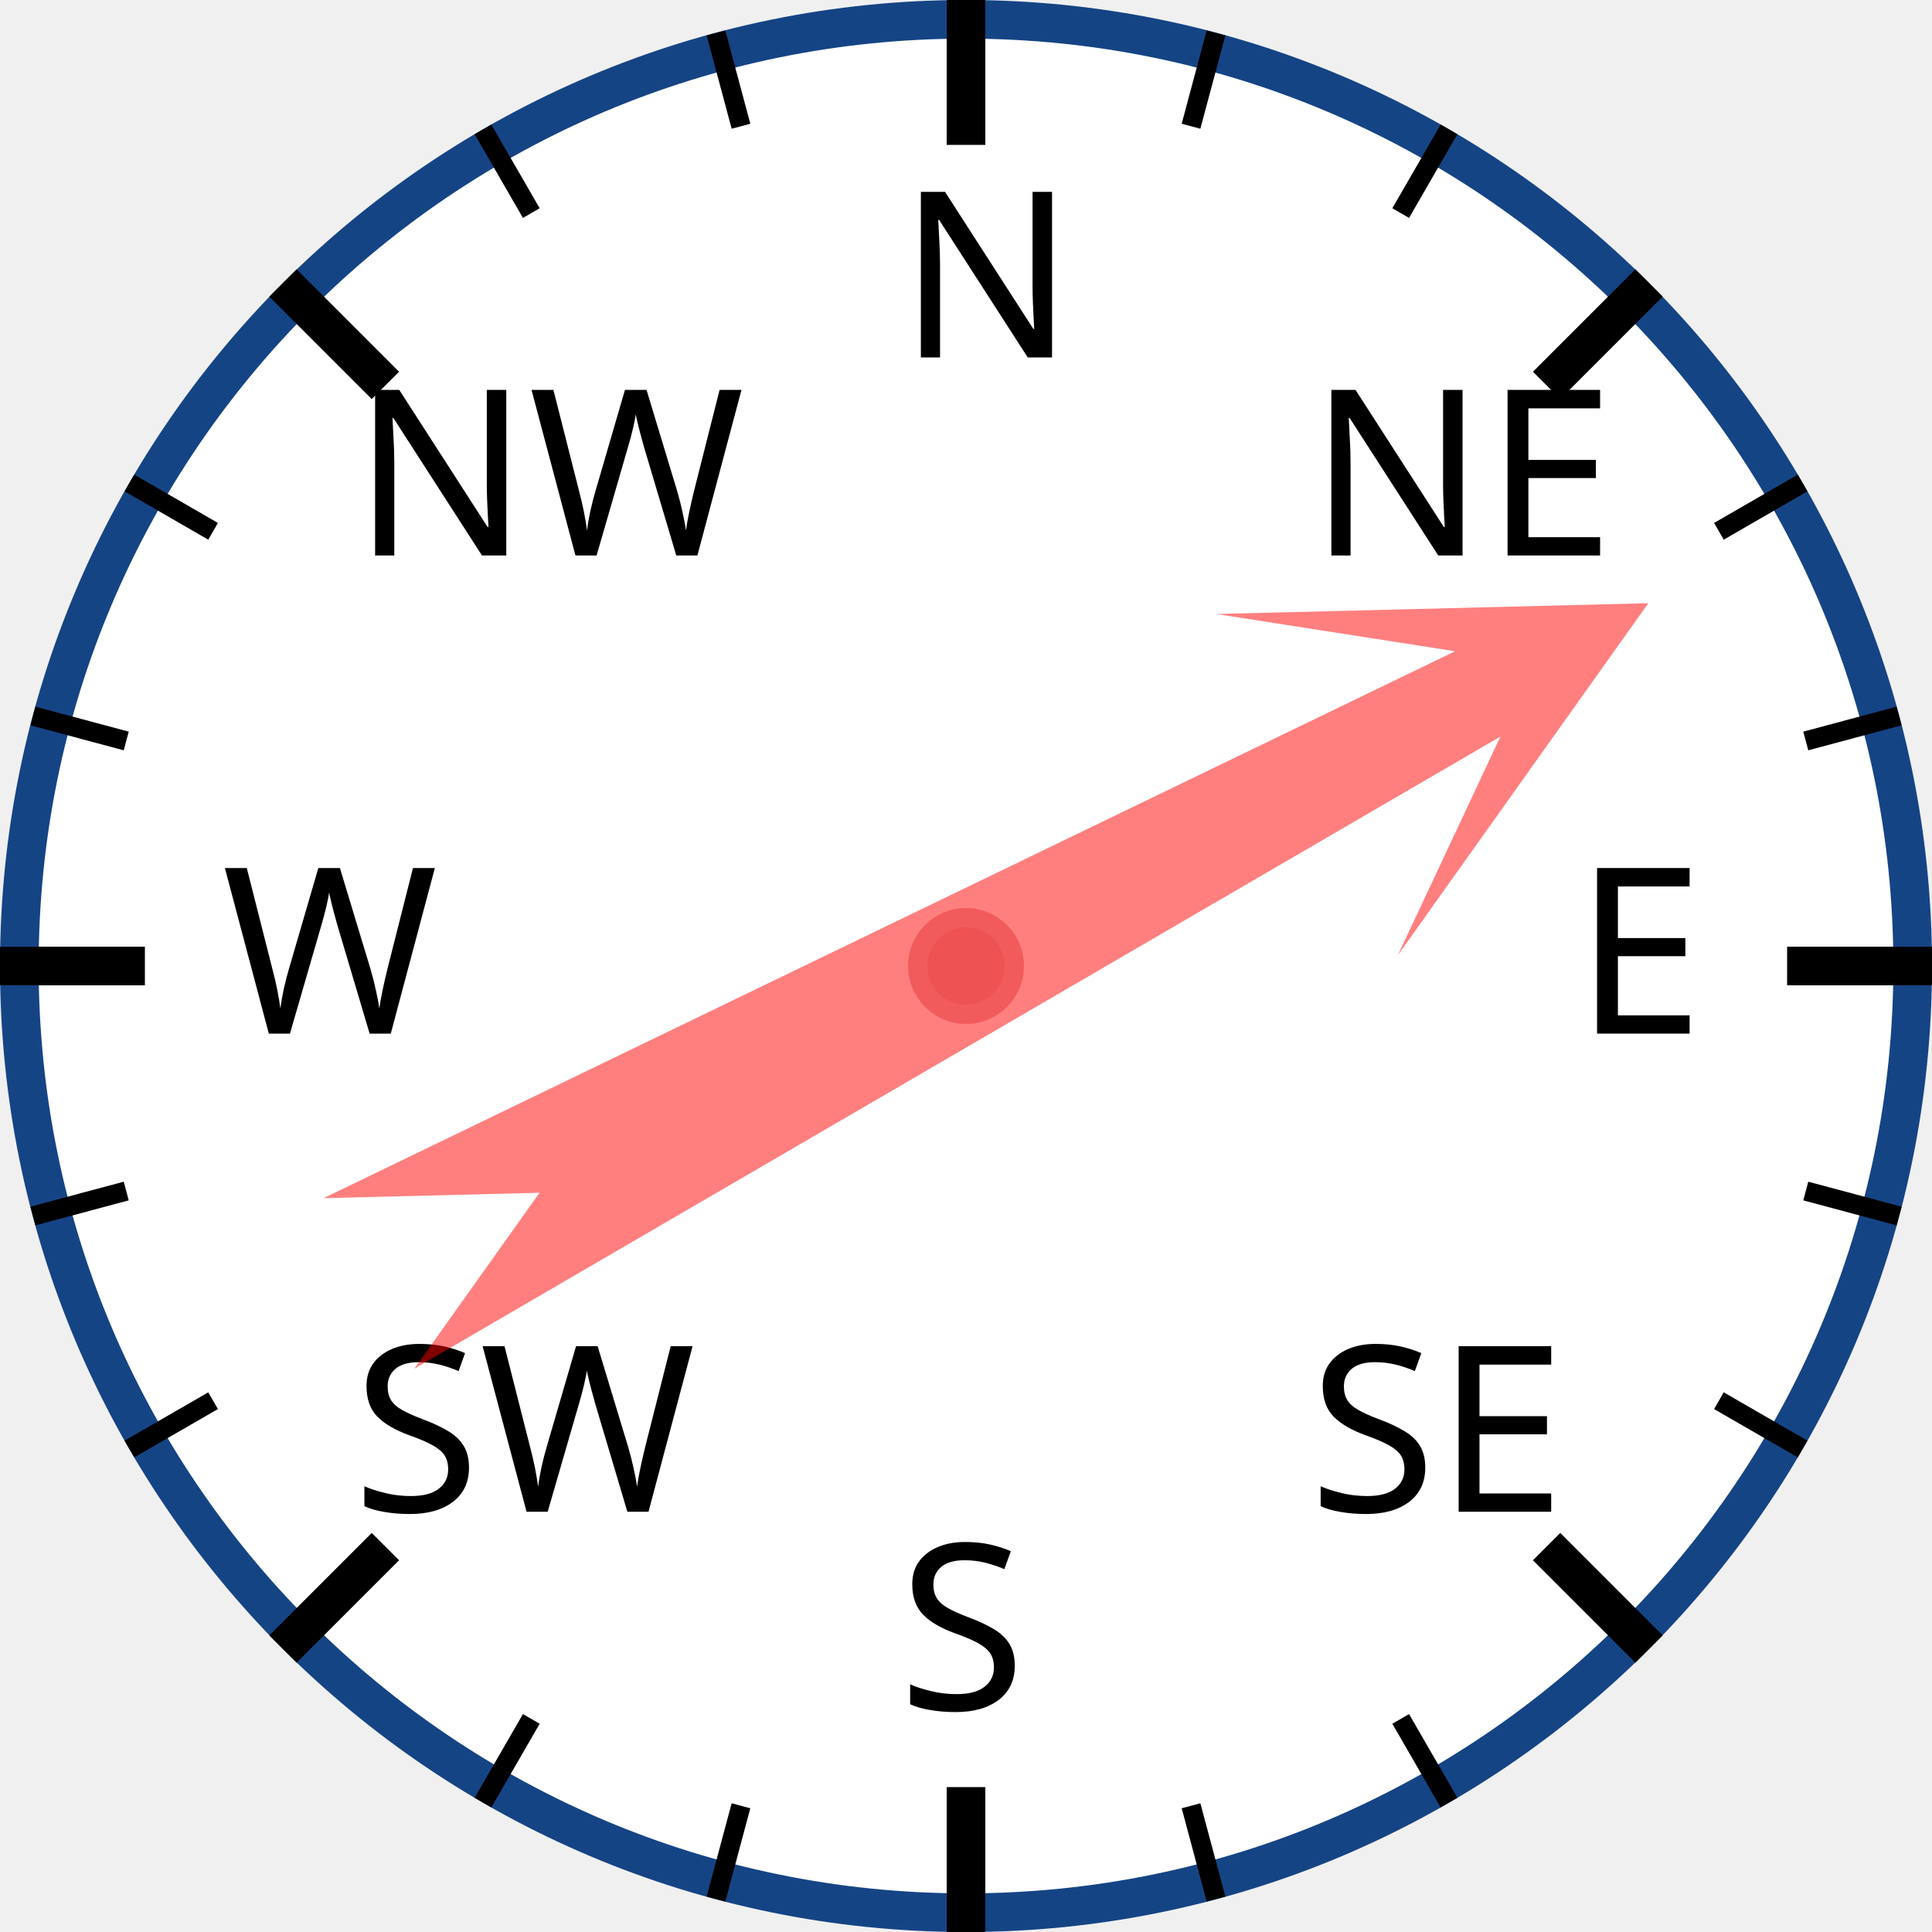
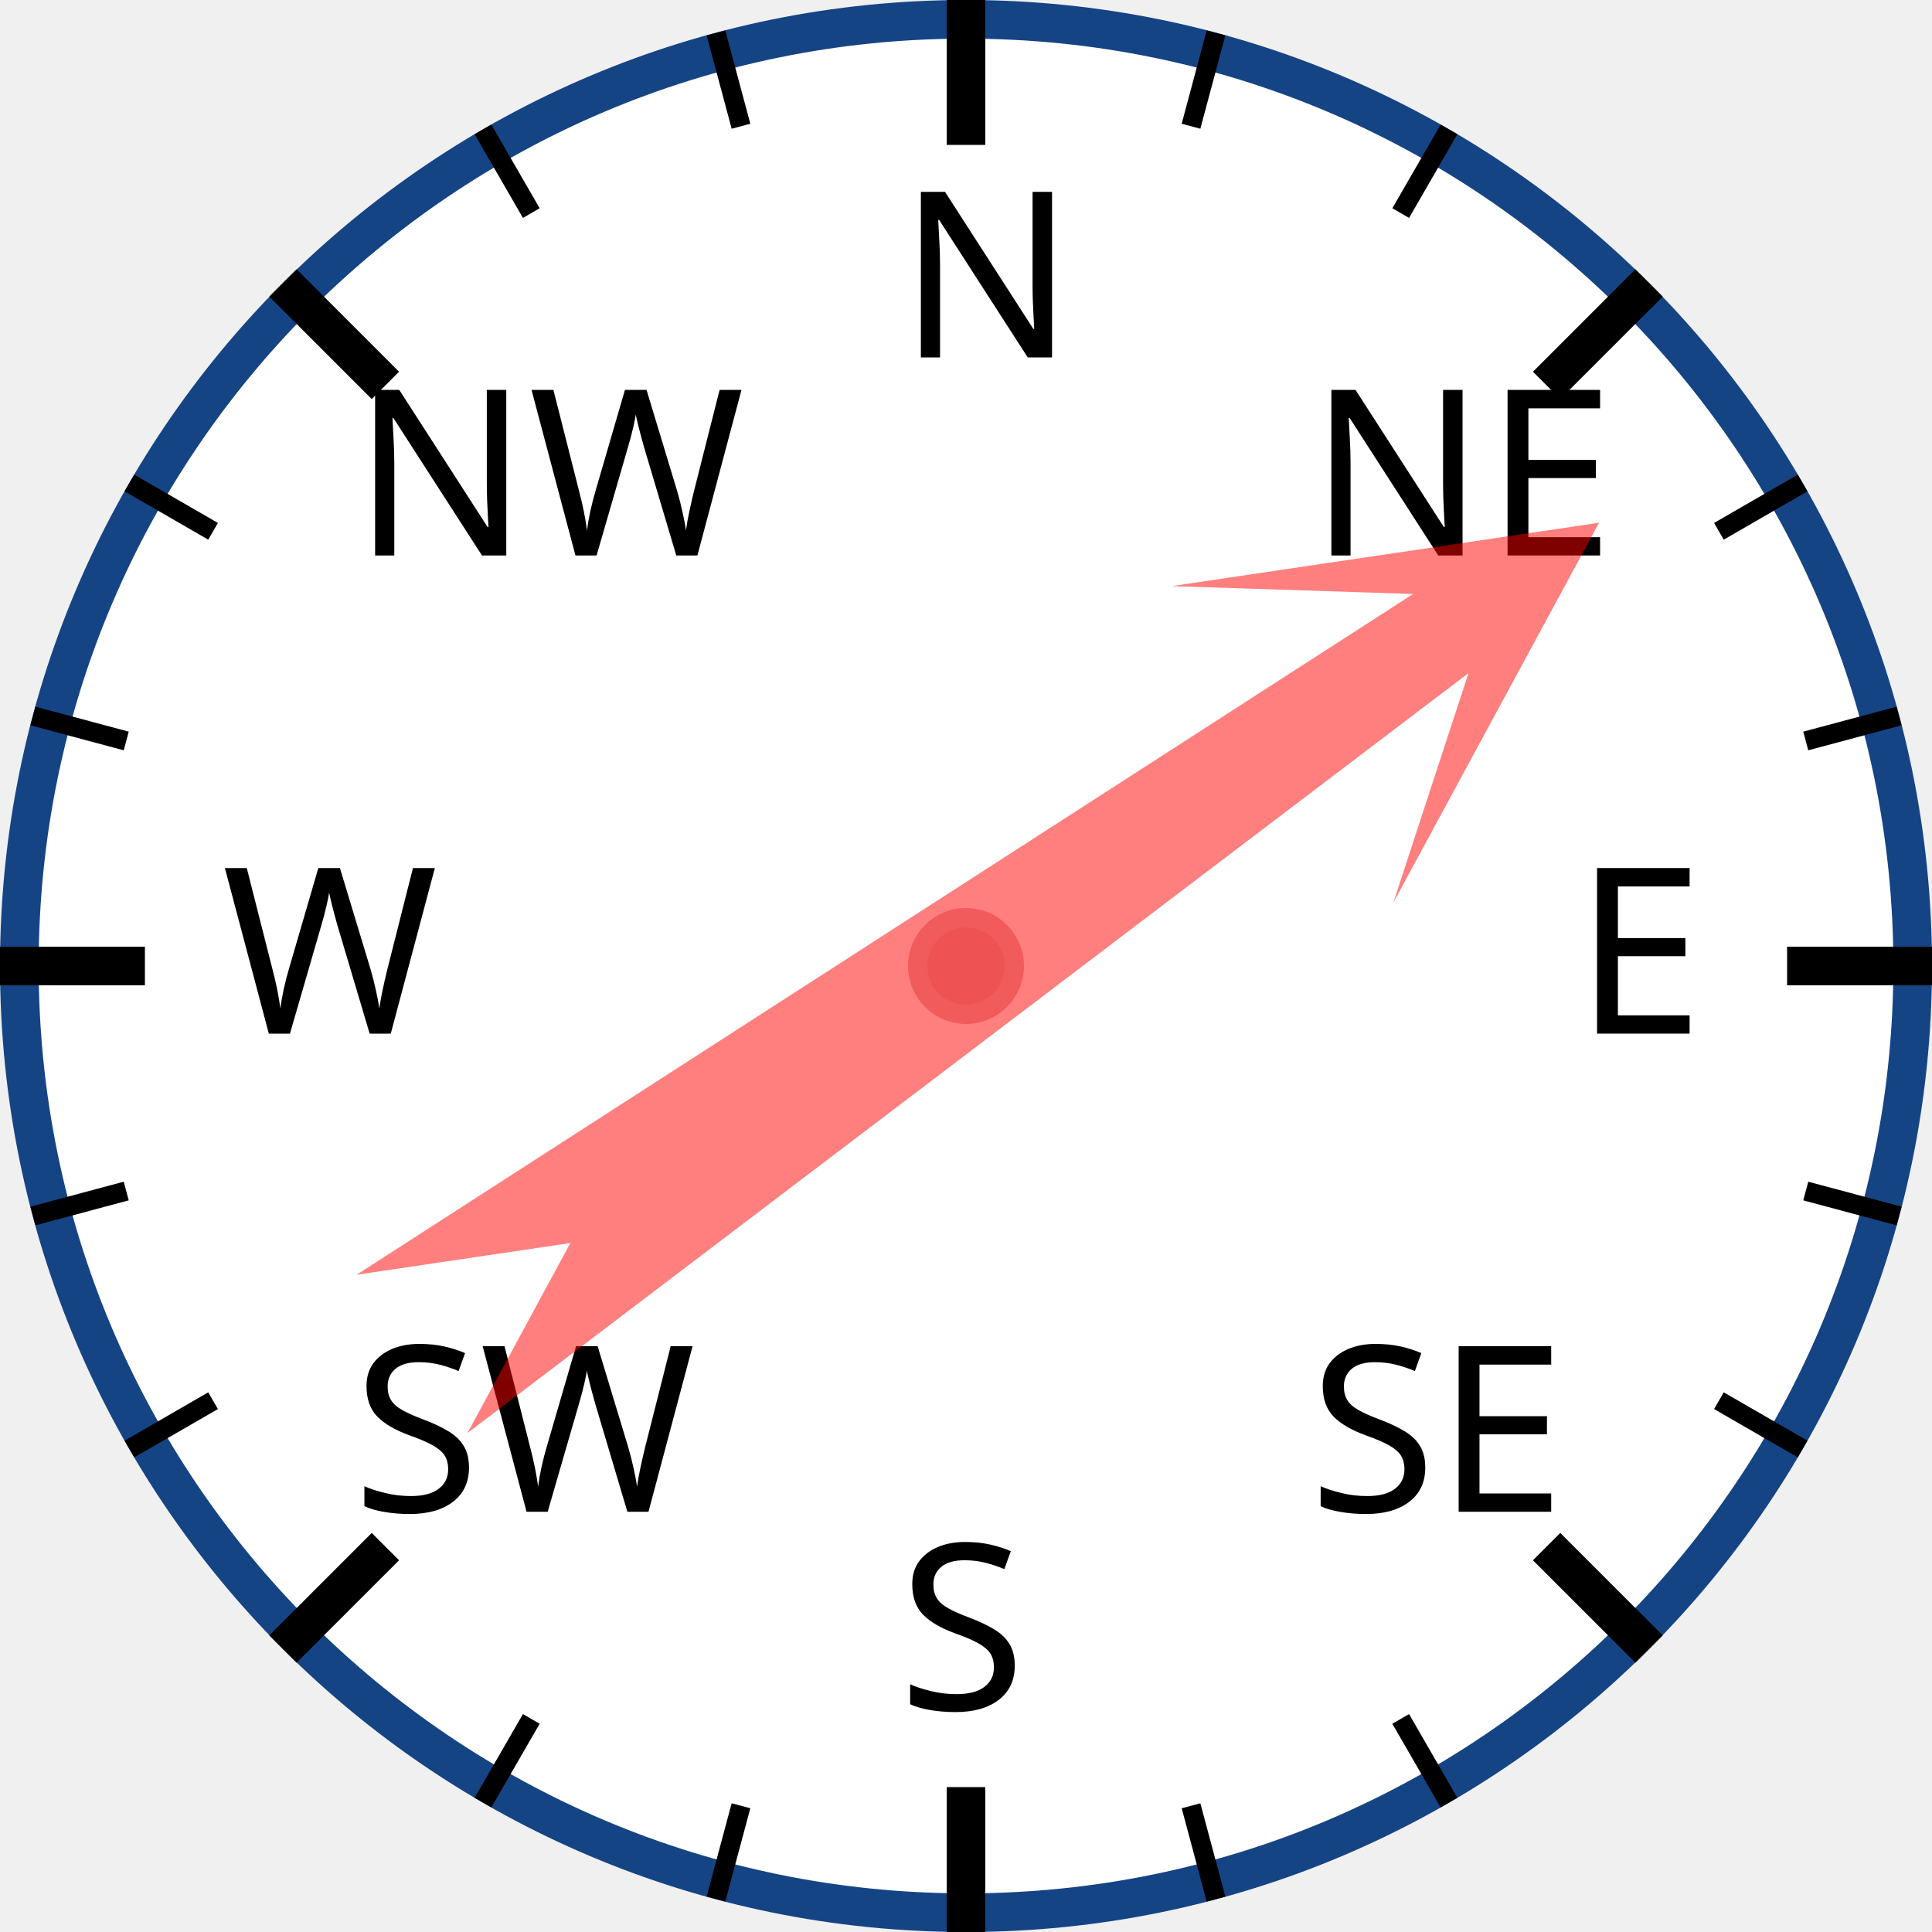
<svg xmlns="http://www.w3.org/2000/svg" width="120px" height="120px" viewBox="0 0 200 200">
  <circle cx="100" cy="100" r="98" style="fill: white; stroke: #154485; stroke-width: 4;" />
  <text x="93.0" y="37.0" style="font-family: sans-serif; font-size: 18pt;">N</text>
  <line x1="100.0" y1="0.0" x2="100.0" y2="15.0" style="stroke: black; stroke-width: 4;" />
  <line x1="74.118" y1="3.407" x2="76.706" y2="13.067" style="stroke: black; stroke-width: 2;" />
  <line x1="50" y1="13.397" x2="55" y2="22.058" style="stroke: black; stroke-width: 2;" />
  <text x="36.503" y="57.503" style="font-family: sans-serif; font-size: 18pt;">NW</text>
  <line x1="29.289" y1="29.289" x2="39.896" y2="39.896" style="stroke: black; stroke-width: 4;" />
  <line x1="13.397" y1="50" x2="22.058" y2="55" style="stroke: black; stroke-width: 2;" />
  <line x1="3.407" y1="74.118" x2="13.067" y2="76.706" style="stroke: black; stroke-width: 2;" />
  <text x="23.0" y="107.0" style="font-family: sans-serif; font-size: 18pt;">W</text>
  <line x1="0.0" y1="100.0" x2="15.0" y2="100.0" style="stroke: black; stroke-width: 4;" />
  <line x1="3.407" y1="125.882" x2="13.067" y2="123.294" style="stroke: black; stroke-width: 2;" />
  <line x1="13.397" y1="150" x2="22.058" y2="145" style="stroke: black; stroke-width: 2;" />
  <text x="36.503" y="156.497" style="font-family: sans-serif; font-size: 18pt;">SW</text>
  <line x1="29.289" y1="170.711" x2="39.896" y2="160.104" style="stroke: black; stroke-width: 4;" />
  <line x1="50" y1="186.603" x2="55" y2="177.942" style="stroke: black; stroke-width: 2;" />
  <line x1="74.118" y1="196.593" x2="76.706" y2="186.933" style="stroke: black; stroke-width: 2;" />
  <text x="93" y="177.0" style="font-family: sans-serif; font-size: 18pt;">S</text>
  <line x1="100" y1="200.0" x2="100" y2="185.0" style="stroke: black; stroke-width: 4;" />
  <line x1="125.882" y1="196.593" x2="123.294" y2="186.933" style="stroke: black; stroke-width: 2;" />
  <line x1="150.0" y1="186.603" x2="145.0" y2="177.942" style="stroke: black; stroke-width: 2;" />
  <text x="135.497" y="156.497" style="font-family: sans-serif; font-size: 18pt;">SE</text>
  <line x1="170.711" y1="170.711" x2="160.104" y2="160.104" style="stroke: black; stroke-width: 4;" />
  <line x1="186.603" y1="150" x2="177.942" y2="145" style="stroke: black; stroke-width: 2;" />
  <line x1="196.593" y1="125.882" x2="186.933" y2="123.294" style="stroke: black; stroke-width: 2;" />
  <text x="163.0" y="107" style="font-family: sans-serif; font-size: 18pt;">E</text>
  <line x1="200.0" y1="100" x2="185.0" y2="100" style="stroke: black; stroke-width: 4;" />
  <line x1="196.593" y1="74.118" x2="186.933" y2="76.706" style="stroke: black; stroke-width: 2;" />
  <line x1="186.603" y1="50" x2="177.942" y2="55" style="stroke: black; stroke-width: 2;" />
  <text x="135.497" y="57.503" style="font-family: sans-serif; font-size: 18pt;">NE</text>
  <line x1="170.711" y1="29.289" x2="160.104" y2="39.896" style="stroke: black; stroke-width: 4;" />
  <line x1="150" y1="13.397" x2="145" y2="22.058" style="stroke: black; stroke-width: 2;" />
  <line x1="125.882" y1="3.407" x2="123.294" y2="13.067" style="stroke: black; stroke-width: 2;" />
-   <polygon points="100 20 120 60 105 40 110 170 100 150 90 170 95 40 80 60" style="fill: red; fill-opacity: 0.5;" transform="rotate(62,100,100)" />
+   <polygon points="100 20 120 60 105 40 110 170 100 150 90 170 95 40 80 60" style="fill: red; fill-opacity: 0.5;" transform="rotate(55,100,100)" />
  <circle cx="100" cy="100" r="5" style="fill: #EE5252; stroke: #F25B5B; stroke-width: 2;" />
</svg>
